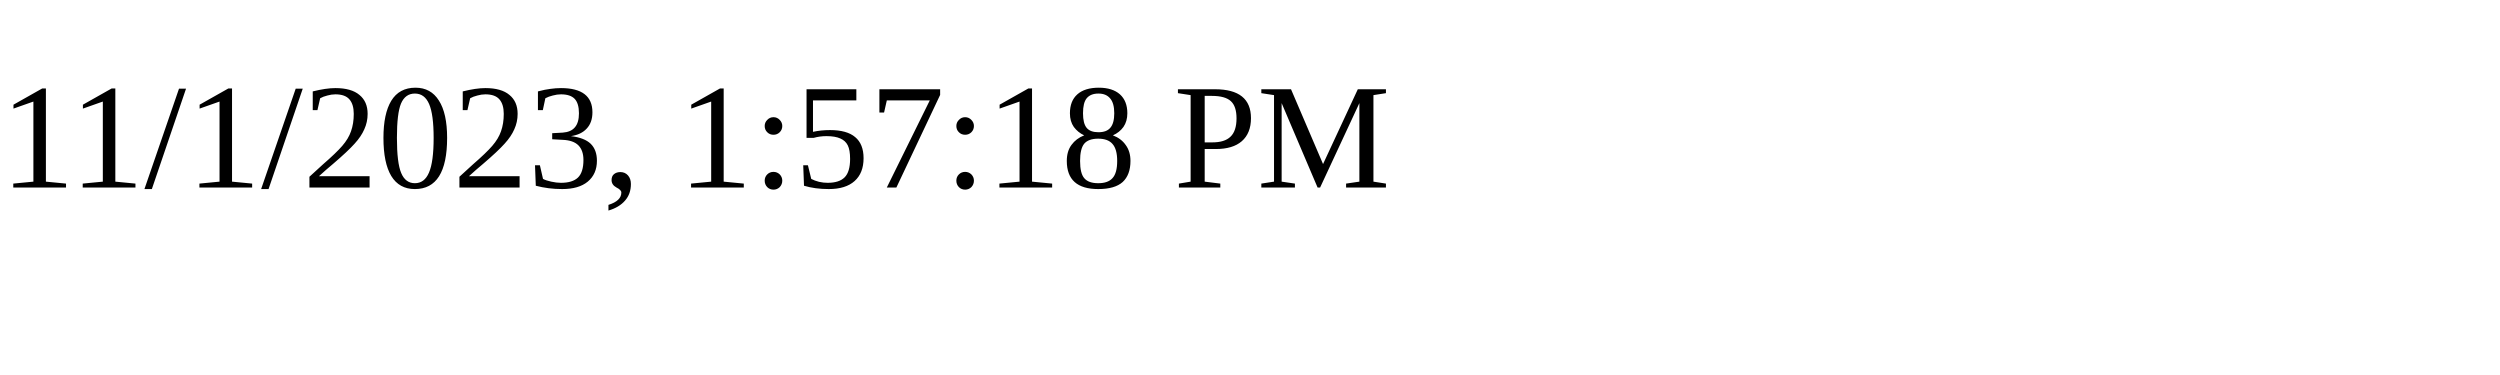
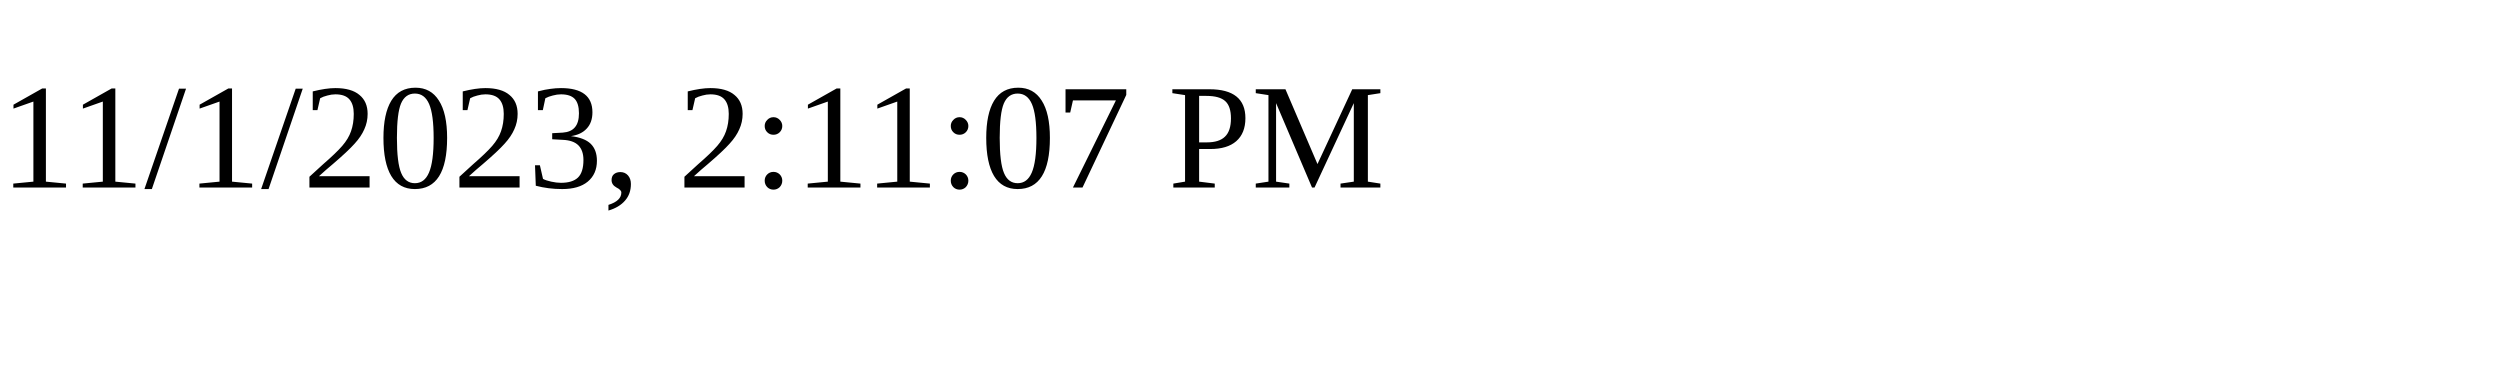
<svg xmlns="http://www.w3.org/2000/svg" height="30" width="200">
-   <text x="0" y="15">11/1/2023, 1:57:18 PM</text>
+   <text x="0" y="15">11/1/2023, 2:11:07 PM</text>
</svg>
